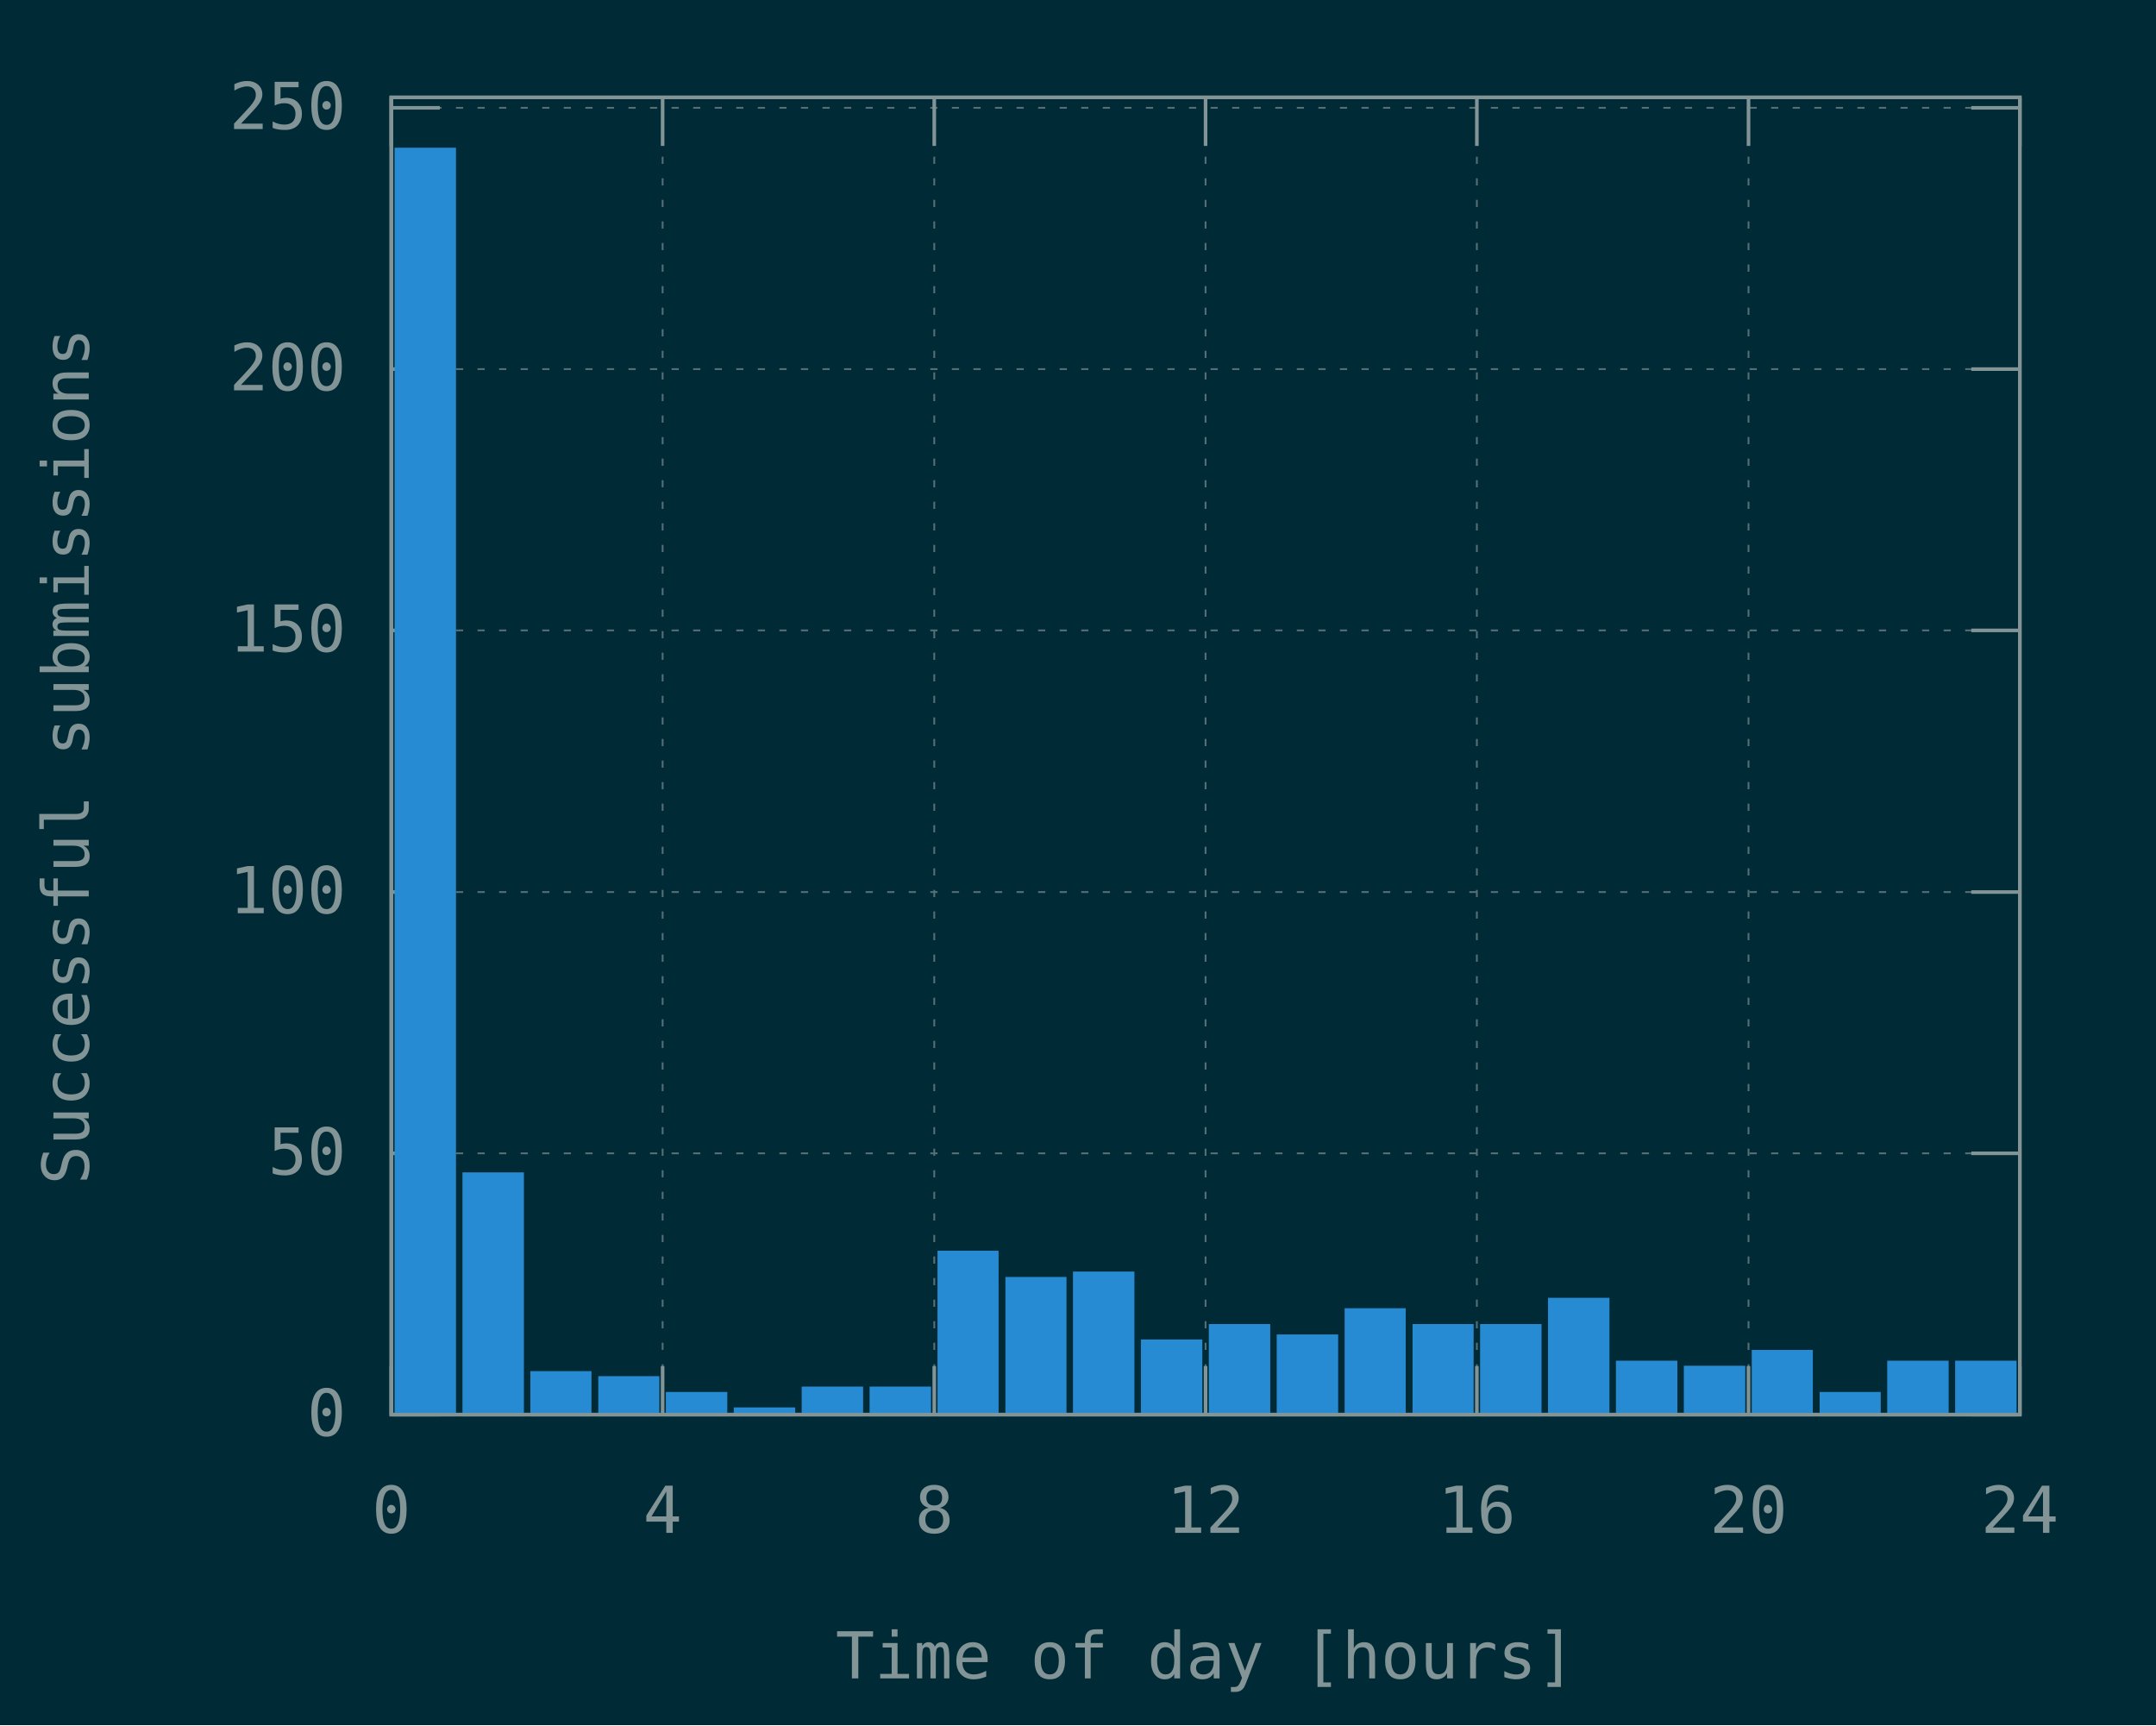
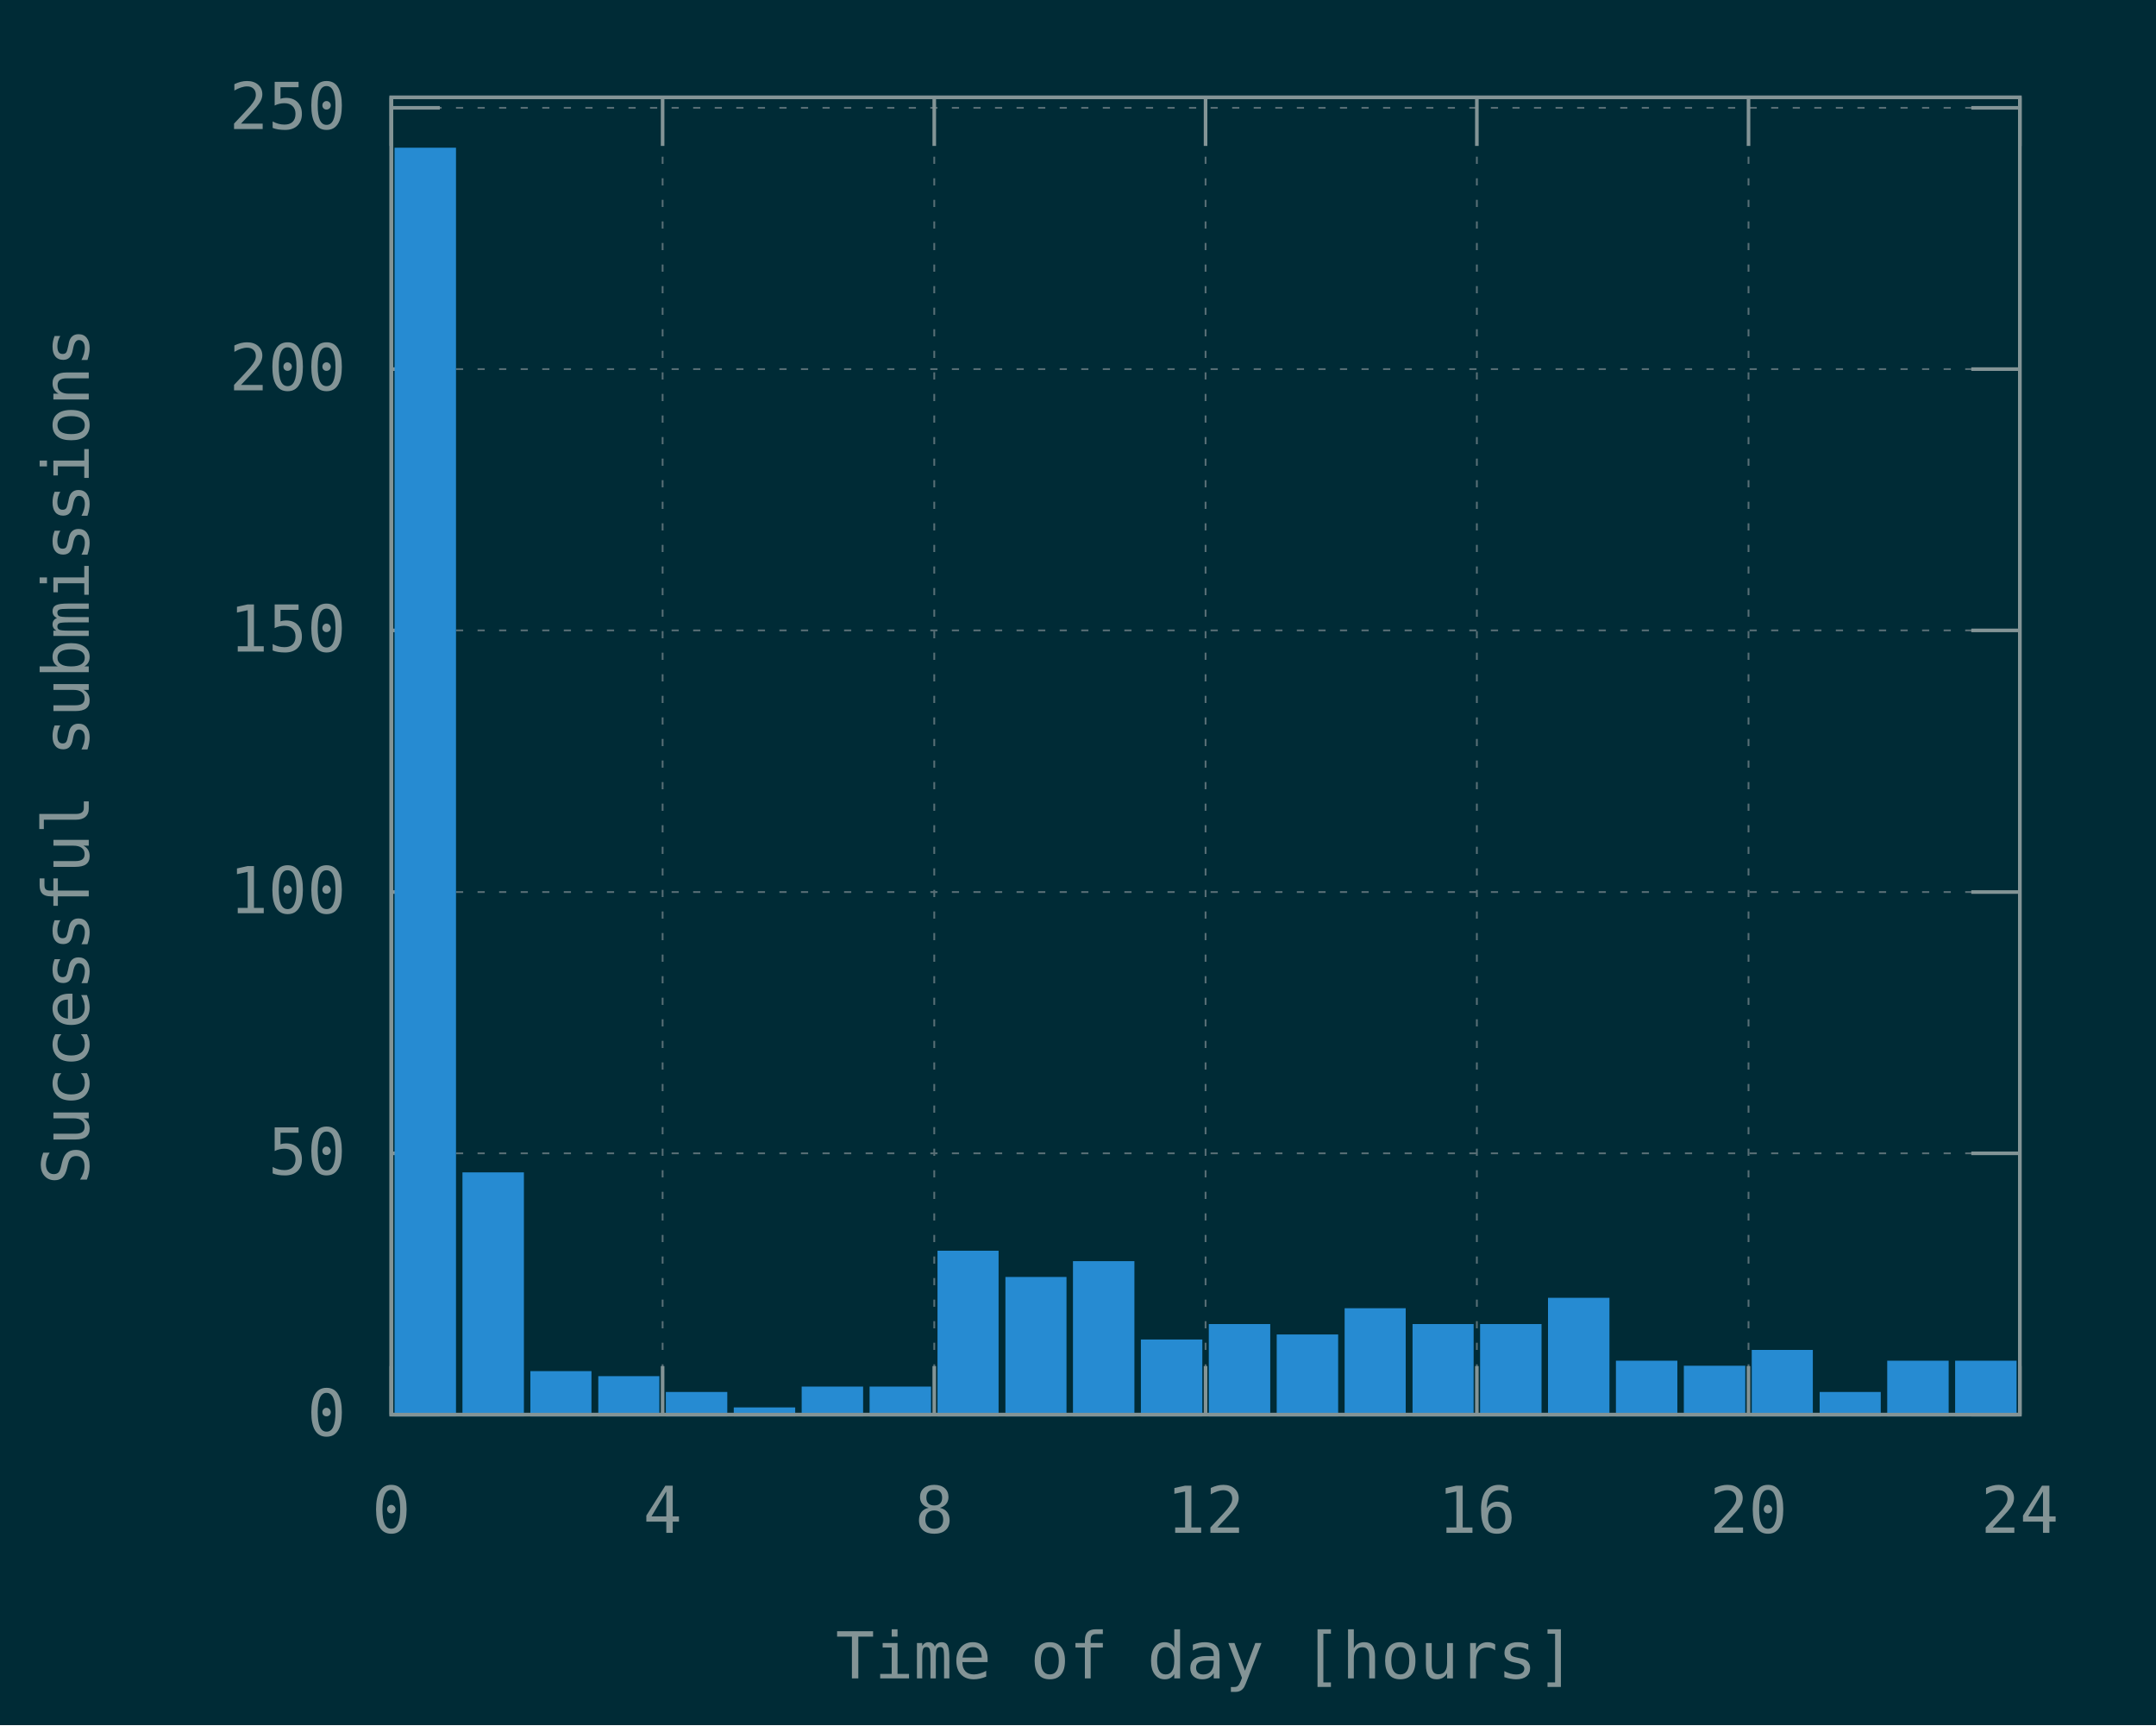
<svg xmlns="http://www.w3.org/2000/svg" xmlns:xlink="http://www.w3.org/1999/xlink" width="600" height="480" viewBox="0 0 600 480">
  <g id="gnuplot_canvas">
    <rect x="0" y="0" width="600" height="480" fill="#002b36" />
    <defs>
      <circle id="gpDot" r="0.5" stroke-width="0.5" stroke="currentColor" />
      <path id="gpPt0" stroke-width="0.148" stroke="currentColor" d="M-1,0 h2 M0,-1 v2" />
      <path id="gpPt1" stroke-width="0.148" stroke="currentColor" d="M-1,-1 L1,1 M1,-1 L-1,1" />
      <path id="gpPt2" stroke-width="0.148" stroke="currentColor" d="M-1,0 L1,0 M0,-1 L0,1 M-1,-1 L1,1 M-1,1 L1,-1" />
      <rect id="gpPt3" stroke-width="0.148" stroke="currentColor" x="-1" y="-1" width="2" height="2" />
      <rect id="gpPt4" stroke-width="0.148" stroke="currentColor" fill="currentColor" x="-1" y="-1" width="2" height="2" />
      <circle id="gpPt5" stroke-width="0.148" stroke="currentColor" cx="0" cy="0" r="1" />
      <use xlink:href="#gpPt5" id="gpPt6" fill="currentColor" stroke="none" />
      <path id="gpPt7" stroke-width="0.148" stroke="currentColor" d="M0,-1.33 L-1.33,0.67 L1.33,0.67 z" />
      <use xlink:href="#gpPt7" id="gpPt8" fill="currentColor" stroke="none" />
      <use xlink:href="#gpPt7" id="gpPt9" stroke="currentColor" transform="rotate(180)" />
      <use xlink:href="#gpPt9" id="gpPt10" fill="currentColor" stroke="none" />
      <use xlink:href="#gpPt3" id="gpPt11" stroke="currentColor" transform="rotate(45)" />
      <use xlink:href="#gpPt11" id="gpPt12" fill="currentColor" stroke="none" />
      <path id="gpPt13" stroke-width="0.148" stroke="currentColor" d="M0,1.330 L1.265,0.411 L0.782,-1.067 L-0.782,-1.076 L-1.265,0.411 z" />
      <use xlink:href="#gpPt13" id="gpPt14" fill="currentColor" stroke="none" />
      <filter id="textbox" filterUnits="objectBoundingBox" x="0" y="0" height="1" width="1">
        <feFlood flood-color="#002B36" flood-opacity="1" result="bgnd" />
        <feComposite in="SourceGraphic" in2="bgnd" operator="atop" />
      </filter>
      <filter id="greybox" filterUnits="objectBoundingBox" x="0" y="0" height="1" width="1">
        <feFlood flood-color="lightgrey" flood-opacity="1" result="grey" />
        <feComposite in="SourceGraphic" in2="grey" operator="atop" />
      </filter>
    </defs>
    <g fill="none" color="#002B36" stroke="currentColor" stroke-width="1.00" stroke-linecap="butt" stroke-linejoin="miter">
</g>
    <g fill="none" color="black" stroke="currentColor" stroke-width="1.00" stroke-linecap="butt" stroke-linejoin="miter">
</g>
    <g fill="none" color="black" stroke="rgb(131, 148, 150)" stroke-width="0.50" stroke-linecap="butt" stroke-linejoin="miter">
</g>
    <g fill="none" color="gray" stroke="currentColor" stroke-width="0.50" stroke-linecap="butt" stroke-linejoin="miter">
      <path stroke="rgb( 88, 110, 117)" stroke-dasharray="2,4" class="gridline" d="M108.9,393.6 L562.1,393.6  " />
    </g>
    <g fill="none" color="gray" stroke="rgb( 88, 110, 117)" stroke-width="1.00" stroke-linecap="butt" stroke-linejoin="miter">
</g>
    <g fill="none" color="black" stroke="currentColor" stroke-width="1.00" stroke-linecap="butt" stroke-linejoin="miter">
      <path stroke="rgb(131, 148, 150)" d="M108.9,393.6 L122.4,393.6 M562.1,393.6 L548.6,393.6  " />
      <g transform="translate(96.3,399.5)" stroke="none" fill="rgb(131,148,150)" font-family="Inconsolata" font-size="18.00" text-anchor="end">
        <text>
          <tspan font-family="Inconsolata"> 0</tspan>
        </text>
      </g>
    </g>
    <g fill="none" color="black" stroke="currentColor" stroke-width="1.00" stroke-linecap="butt" stroke-linejoin="miter">
</g>
    <g fill="none" color="black" stroke="rgb(131, 148, 150)" stroke-width="0.50" stroke-linecap="butt" stroke-linejoin="miter">
</g>
    <g fill="none" color="gray" stroke="currentColor" stroke-width="0.50" stroke-linecap="butt" stroke-linejoin="miter">
      <path stroke="rgb( 88, 110, 117)" stroke-dasharray="2,4" class="gridline" d="M108.9,320.9 L562.1,320.9  " />
    </g>
    <g fill="none" color="gray" stroke="rgb( 88, 110, 117)" stroke-width="1.00" stroke-linecap="butt" stroke-linejoin="miter">
</g>
    <g fill="none" color="black" stroke="currentColor" stroke-width="1.00" stroke-linecap="butt" stroke-linejoin="miter">
      <path stroke="rgb(131, 148, 150)" d="M108.9,320.9 L122.4,320.9 M562.1,320.9 L548.6,320.9  " />
      <g transform="translate(96.3,326.8)" stroke="none" fill="rgb(131,148,150)" font-family="Inconsolata" font-size="18.00" text-anchor="end">
        <text>
          <tspan font-family="Inconsolata"> 50</tspan>
        </text>
      </g>
    </g>
    <g fill="none" color="black" stroke="currentColor" stroke-width="1.00" stroke-linecap="butt" stroke-linejoin="miter">
</g>
    <g fill="none" color="black" stroke="rgb(131, 148, 150)" stroke-width="0.50" stroke-linecap="butt" stroke-linejoin="miter">
</g>
    <g fill="none" color="gray" stroke="currentColor" stroke-width="0.50" stroke-linecap="butt" stroke-linejoin="miter">
      <path stroke="rgb( 88, 110, 117)" stroke-dasharray="2,4" class="gridline" d="M108.9,248.2 L562.1,248.2  " />
    </g>
    <g fill="none" color="gray" stroke="rgb( 88, 110, 117)" stroke-width="1.00" stroke-linecap="butt" stroke-linejoin="miter">
</g>
    <g fill="none" color="black" stroke="currentColor" stroke-width="1.00" stroke-linecap="butt" stroke-linejoin="miter">
      <path stroke="rgb(131, 148, 150)" d="M108.9,248.2 L122.4,248.2 M562.1,248.2 L548.6,248.2  " />
      <g transform="translate(96.3,254.1)" stroke="none" fill="rgb(131,148,150)" font-family="Inconsolata" font-size="18.00" text-anchor="end">
        <text>
          <tspan font-family="Inconsolata"> 100</tspan>
        </text>
      </g>
    </g>
    <g fill="none" color="black" stroke="currentColor" stroke-width="1.00" stroke-linecap="butt" stroke-linejoin="miter">
</g>
    <g fill="none" color="black" stroke="rgb(131, 148, 150)" stroke-width="0.50" stroke-linecap="butt" stroke-linejoin="miter">
</g>
    <g fill="none" color="gray" stroke="currentColor" stroke-width="0.50" stroke-linecap="butt" stroke-linejoin="miter">
      <path stroke="rgb( 88, 110, 117)" stroke-dasharray="2,4" class="gridline" d="M108.9,175.4 L562.1,175.4  " />
    </g>
    <g fill="none" color="gray" stroke="rgb( 88, 110, 117)" stroke-width="1.00" stroke-linecap="butt" stroke-linejoin="miter">
</g>
    <g fill="none" color="black" stroke="currentColor" stroke-width="1.00" stroke-linecap="butt" stroke-linejoin="miter">
      <path stroke="rgb(131, 148, 150)" d="M108.9,175.4 L122.4,175.4 M562.1,175.4 L548.6,175.4  " />
      <g transform="translate(96.3,181.3)" stroke="none" fill="rgb(131,148,150)" font-family="Inconsolata" font-size="18.00" text-anchor="end">
        <text>
          <tspan font-family="Inconsolata"> 150</tspan>
        </text>
      </g>
    </g>
    <g fill="none" color="black" stroke="currentColor" stroke-width="1.00" stroke-linecap="butt" stroke-linejoin="miter">
</g>
    <g fill="none" color="black" stroke="rgb(131, 148, 150)" stroke-width="0.50" stroke-linecap="butt" stroke-linejoin="miter">
</g>
    <g fill="none" color="gray" stroke="currentColor" stroke-width="0.50" stroke-linecap="butt" stroke-linejoin="miter">
      <path stroke="rgb( 88, 110, 117)" stroke-dasharray="2,4" class="gridline" d="M108.9,102.7 L562.1,102.7  " />
    </g>
    <g fill="none" color="gray" stroke="rgb( 88, 110, 117)" stroke-width="1.00" stroke-linecap="butt" stroke-linejoin="miter">
</g>
    <g fill="none" color="black" stroke="currentColor" stroke-width="1.00" stroke-linecap="butt" stroke-linejoin="miter">
      <path stroke="rgb(131, 148, 150)" d="M108.9,102.7 L122.4,102.7 M562.1,102.7 L548.6,102.7  " />
      <g transform="translate(96.3,108.6)" stroke="none" fill="rgb(131,148,150)" font-family="Inconsolata" font-size="18.00" text-anchor="end">
        <text>
          <tspan font-family="Inconsolata"> 200</tspan>
        </text>
      </g>
    </g>
    <g fill="none" color="black" stroke="currentColor" stroke-width="1.00" stroke-linecap="butt" stroke-linejoin="miter">
</g>
    <g fill="none" color="black" stroke="rgb(131, 148, 150)" stroke-width="0.50" stroke-linecap="butt" stroke-linejoin="miter">
</g>
    <g fill="none" color="gray" stroke="currentColor" stroke-width="0.50" stroke-linecap="butt" stroke-linejoin="miter">
      <path stroke="rgb( 88, 110, 117)" stroke-dasharray="2,4" class="gridline" d="M108.9,30.0 L562.1,30.0  " />
    </g>
    <g fill="none" color="gray" stroke="rgb( 88, 110, 117)" stroke-width="1.00" stroke-linecap="butt" stroke-linejoin="miter">
</g>
    <g fill="none" color="black" stroke="currentColor" stroke-width="1.00" stroke-linecap="butt" stroke-linejoin="miter">
      <path stroke="rgb(131, 148, 150)" d="M108.9,30.0 L122.4,30.0 M562.1,30.0 L548.6,30.0  " />
      <g transform="translate(96.3,35.9)" stroke="none" fill="rgb(131,148,150)" font-family="Inconsolata" font-size="18.00" text-anchor="end">
        <text>
          <tspan font-family="Inconsolata"> 250</tspan>
        </text>
      </g>
    </g>
    <g fill="none" color="black" stroke="currentColor" stroke-width="1.00" stroke-linecap="butt" stroke-linejoin="miter">
</g>
    <g fill="none" color="black" stroke="rgb(131, 148, 150)" stroke-width="0.50" stroke-linecap="butt" stroke-linejoin="miter">
</g>
    <g fill="none" color="gray" stroke="currentColor" stroke-width="0.50" stroke-linecap="butt" stroke-linejoin="miter">
      <path stroke="rgb( 88, 110, 117)" stroke-dasharray="2,4" class="gridline" d="M108.9,393.6 L108.9,27.1  " />
    </g>
    <g fill="none" color="gray" stroke="rgb( 88, 110, 117)" stroke-width="1.00" stroke-linecap="butt" stroke-linejoin="miter">
</g>
    <g fill="none" color="black" stroke="currentColor" stroke-width="1.00" stroke-linecap="butt" stroke-linejoin="miter">
      <path stroke="rgb(131, 148, 150)" d="M108.9,393.6 L108.9,380.1 M108.9,27.1 L108.9,40.6  " />
      <g transform="translate(108.9,426.5)" stroke="none" fill="rgb(131,148,150)" font-family="Inconsolata" font-size="18.00" text-anchor="middle">
        <text>
          <tspan font-family="Inconsolata"> 0</tspan>
        </text>
      </g>
    </g>
    <g fill="none" color="black" stroke="currentColor" stroke-width="1.00" stroke-linecap="butt" stroke-linejoin="miter">
</g>
    <g fill="none" color="black" stroke="rgb(131, 148, 150)" stroke-width="0.50" stroke-linecap="butt" stroke-linejoin="miter">
</g>
    <g fill="none" color="gray" stroke="currentColor" stroke-width="0.50" stroke-linecap="butt" stroke-linejoin="miter">
      <path stroke="rgb( 88, 110, 117)" stroke-dasharray="2,4" class="gridline" d="M184.4,393.6 L184.4,27.1  " />
    </g>
    <g fill="none" color="gray" stroke="rgb( 88, 110, 117)" stroke-width="1.00" stroke-linecap="butt" stroke-linejoin="miter">
</g>
    <g fill="none" color="black" stroke="currentColor" stroke-width="1.00" stroke-linecap="butt" stroke-linejoin="miter">
      <path stroke="rgb(131, 148, 150)" d="M184.4,393.6 L184.4,380.1 M184.4,27.1 L184.4,40.6  " />
      <g transform="translate(184.4,426.5)" stroke="none" fill="rgb(131,148,150)" font-family="Inconsolata" font-size="18.00" text-anchor="middle">
        <text>
          <tspan font-family="Inconsolata"> 4</tspan>
        </text>
      </g>
    </g>
    <g fill="none" color="black" stroke="currentColor" stroke-width="1.00" stroke-linecap="butt" stroke-linejoin="miter">
</g>
    <g fill="none" color="black" stroke="rgb(131, 148, 150)" stroke-width="0.50" stroke-linecap="butt" stroke-linejoin="miter">
</g>
    <g fill="none" color="gray" stroke="currentColor" stroke-width="0.50" stroke-linecap="butt" stroke-linejoin="miter">
      <path stroke="rgb( 88, 110, 117)" stroke-dasharray="2,4" class="gridline" d="M260.0,393.6 L260.0,27.1  " />
    </g>
    <g fill="none" color="gray" stroke="rgb( 88, 110, 117)" stroke-width="1.00" stroke-linecap="butt" stroke-linejoin="miter">
</g>
    <g fill="none" color="black" stroke="currentColor" stroke-width="1.00" stroke-linecap="butt" stroke-linejoin="miter">
      <path stroke="rgb(131, 148, 150)" d="M260.0,393.6 L260.0,380.1 M260.0,27.1 L260.0,40.6  " />
      <g transform="translate(260.0,426.5)" stroke="none" fill="rgb(131,148,150)" font-family="Inconsolata" font-size="18.00" text-anchor="middle">
        <text>
          <tspan font-family="Inconsolata"> 8</tspan>
        </text>
      </g>
    </g>
    <g fill="none" color="black" stroke="currentColor" stroke-width="1.00" stroke-linecap="butt" stroke-linejoin="miter">
</g>
    <g fill="none" color="black" stroke="rgb(131, 148, 150)" stroke-width="0.50" stroke-linecap="butt" stroke-linejoin="miter">
</g>
    <g fill="none" color="gray" stroke="currentColor" stroke-width="0.50" stroke-linecap="butt" stroke-linejoin="miter">
      <path stroke="rgb( 88, 110, 117)" stroke-dasharray="2,4" class="gridline" d="M335.5,393.6 L335.5,27.1  " />
    </g>
    <g fill="none" color="gray" stroke="rgb( 88, 110, 117)" stroke-width="1.00" stroke-linecap="butt" stroke-linejoin="miter">
</g>
    <g fill="none" color="black" stroke="currentColor" stroke-width="1.00" stroke-linecap="butt" stroke-linejoin="miter">
      <path stroke="rgb(131, 148, 150)" d="M335.5,393.6 L335.5,380.1 M335.5,27.1 L335.5,40.6  " />
      <g transform="translate(335.5,426.5)" stroke="none" fill="rgb(131,148,150)" font-family="Inconsolata" font-size="18.00" text-anchor="middle">
        <text>
          <tspan font-family="Inconsolata"> 12</tspan>
        </text>
      </g>
    </g>
    <g fill="none" color="black" stroke="currentColor" stroke-width="1.00" stroke-linecap="butt" stroke-linejoin="miter">
</g>
    <g fill="none" color="black" stroke="rgb(131, 148, 150)" stroke-width="0.50" stroke-linecap="butt" stroke-linejoin="miter">
</g>
    <g fill="none" color="gray" stroke="currentColor" stroke-width="0.50" stroke-linecap="butt" stroke-linejoin="miter">
      <path stroke="rgb( 88, 110, 117)" stroke-dasharray="2,4" class="gridline" d="M411.0,393.6 L411.0,27.1  " />
    </g>
    <g fill="none" color="gray" stroke="rgb( 88, 110, 117)" stroke-width="1.00" stroke-linecap="butt" stroke-linejoin="miter">
</g>
    <g fill="none" color="black" stroke="currentColor" stroke-width="1.00" stroke-linecap="butt" stroke-linejoin="miter">
      <path stroke="rgb(131, 148, 150)" d="M411.0,393.6 L411.0,380.1 M411.0,27.1 L411.0,40.6  " />
      <g transform="translate(411.0,426.5)" stroke="none" fill="rgb(131,148,150)" font-family="Inconsolata" font-size="18.00" text-anchor="middle">
        <text>
          <tspan font-family="Inconsolata"> 16</tspan>
        </text>
      </g>
    </g>
    <g fill="none" color="black" stroke="currentColor" stroke-width="1.00" stroke-linecap="butt" stroke-linejoin="miter">
</g>
    <g fill="none" color="black" stroke="rgb(131, 148, 150)" stroke-width="0.50" stroke-linecap="butt" stroke-linejoin="miter">
</g>
    <g fill="none" color="gray" stroke="currentColor" stroke-width="0.50" stroke-linecap="butt" stroke-linejoin="miter">
      <path stroke="rgb( 88, 110, 117)" stroke-dasharray="2,4" class="gridline" d="M486.6,393.6 L486.6,40.6 L486.6,27.1  " />
    </g>
    <g fill="none" color="gray" stroke="rgb( 88, 110, 117)" stroke-width="1.00" stroke-linecap="butt" stroke-linejoin="miter">
</g>
    <g fill="none" color="black" stroke="currentColor" stroke-width="1.00" stroke-linecap="butt" stroke-linejoin="miter">
      <path stroke="rgb(131, 148, 150)" d="M486.6,393.6 L486.6,380.1 M486.6,27.1 L486.6,40.6  " />
      <g transform="translate(486.6,426.5)" stroke="none" fill="rgb(131,148,150)" font-family="Inconsolata" font-size="18.00" text-anchor="middle">
        <text>
          <tspan font-family="Inconsolata"> 20</tspan>
        </text>
      </g>
    </g>
    <g fill="none" color="black" stroke="currentColor" stroke-width="1.00" stroke-linecap="butt" stroke-linejoin="miter">
</g>
    <g fill="none" color="black" stroke="rgb(131, 148, 150)" stroke-width="0.50" stroke-linecap="butt" stroke-linejoin="miter">
</g>
    <g fill="none" color="gray" stroke="currentColor" stroke-width="0.50" stroke-linecap="butt" stroke-linejoin="miter">
      <path stroke="rgb( 88, 110, 117)" stroke-dasharray="2,4" class="gridline" d="M562.1,393.6 L562.1,27.1  " />
    </g>
    <g fill="none" color="gray" stroke="rgb( 88, 110, 117)" stroke-width="1.00" stroke-linecap="butt" stroke-linejoin="miter">
</g>
    <g fill="none" color="black" stroke="currentColor" stroke-width="1.00" stroke-linecap="butt" stroke-linejoin="miter">
      <path stroke="rgb(131, 148, 150)" d="M562.1,393.6 L562.1,380.1 M562.1,27.1 L562.1,40.6  " />
      <g transform="translate(562.1,426.5)" stroke="none" fill="rgb(131,148,150)" font-family="Inconsolata" font-size="18.00" text-anchor="middle">
        <text>
          <tspan font-family="Inconsolata"> 24</tspan>
        </text>
      </g>
    </g>
    <g fill="none" color="black" stroke="currentColor" stroke-width="1.00" stroke-linecap="butt" stroke-linejoin="miter">
</g>
    <g fill="none" color="black" stroke="currentColor" stroke-width="1.00" stroke-linecap="butt" stroke-linejoin="miter">
      <path stroke="rgb(131, 148, 150)" d="M108.9,27.1 L108.9,393.6 L562.1,393.6 L562.1,27.1 L108.9,27.1 Z  " />
    </g>
    <g fill="none" color="black" stroke="currentColor" stroke-width="1.00" stroke-linecap="butt" stroke-linejoin="miter">
      <g transform="translate(24.7,210.4) rotate(270)" stroke="none" fill="rgb(131,148,150)" font-family="Inconsolata" font-size="18.00" text-anchor="middle">
        <text>
          <tspan font-family="Inconsolata">Successful submissions</tspan>
        </text>
      </g>
    </g>
    <g fill="none" color="black" stroke="currentColor" stroke-width="1.00" stroke-linecap="butt" stroke-linejoin="miter">
      <g transform="translate(335.5,467.0)" stroke="none" fill="rgb(131,148,150)" font-family="Inconsolata" font-size="18.00" text-anchor="middle">
        <text>
          <tspan font-family="Inconsolata">Time of day [hours]</tspan>
        </text>
      </g>
    </g>
    <g fill="none" color="black" stroke="currentColor" stroke-width="1.00" stroke-linecap="butt" stroke-linejoin="miter">
</g>
    <g id="gnuplot_plot_1">
      <g fill="none" color="black" stroke="currentColor" stroke-width="1.00" stroke-linecap="butt" stroke-linejoin="miter">
        <g stroke="none" shape-rendering="crispEdges">
          <polygon fill="rgb( 38, 139, 210)" points="110.3,393.6 126.5,393.6 126.5,41.5 110.3,41.5 " />
        </g>
        <path stroke="rgb( 38, 139, 210)" d="M110.3,393.6 L110.3,41.6 L126.4,41.6 L126.4,393.6 L110.3,393.6 Z  " />
        <g stroke="none" shape-rendering="crispEdges">
          <polygon fill="rgb( 38, 139, 210)" points="129.2,393.6 145.4,393.6 145.4,326.6 129.2,326.6 " />
        </g>
        <path stroke="rgb( 38, 139, 210)" d="M129.2,393.6 L129.2,326.7 L145.3,326.7 L145.3,393.6 L129.2,393.6 Z  " />
        <g stroke="none" shape-rendering="crispEdges">
          <polygon fill="rgb( 38, 139, 210)" points="148.1,393.6 164.2,393.6 164.2,381.9 148.1,381.9 " />
        </g>
        <path stroke="rgb( 38, 139, 210)" d="M148.1,393.6 L148.1,382.0 L164.1,382.0 L164.1,393.6 L148.1,393.6 Z  " />
        <g stroke="none" shape-rendering="crispEdges">
          <polygon fill="rgb( 38, 139, 210)" points="167.0,393.6 183.1,393.6 183.1,383.3 167.0,383.3 " />
        </g>
        <path stroke="rgb( 38, 139, 210)" d="M167.0,393.6 L167.0,383.4 L183.0,383.4 L183.0,393.6 L167.0,393.6 Z  " />
        <g stroke="none" shape-rendering="crispEdges">
          <polygon fill="rgb( 38, 139, 210)" points="185.8,393.6 202.0,393.6 202.0,387.7 185.8,387.7 " />
        </g>
        <path stroke="rgb( 38, 139, 210)" d="M185.8,393.6 L185.8,387.8 L201.9,387.8 L201.9,393.6 L185.8,393.6 Z  " />
        <g stroke="none" shape-rendering="crispEdges">
          <polygon fill="rgb( 38, 139, 210)" points="204.7,393.6 220.9,393.6 220.9,392.0 204.7,392.0 " />
        </g>
        <path stroke="rgb( 38, 139, 210)" d="M204.7,393.6 L204.7,392.1 L220.8,392.1 L220.8,393.6 L204.7,393.6 Z  " />
        <g stroke="none" shape-rendering="crispEdges">
          <polygon fill="rgb( 38, 139, 210)" points="223.6,393.6 239.8,393.6 239.8,386.2 223.6,386.2 " />
        </g>
        <path stroke="rgb( 38, 139, 210)" d="M223.6,393.6 L223.6,386.3 L239.7,386.3 L239.7,393.6 L223.6,393.6 Z  " />
        <g stroke="none" shape-rendering="crispEdges">
          <polygon fill="rgb( 38, 139, 210)" points="242.5,393.6 258.7,393.6 258.7,386.2 242.5,386.2 " />
        </g>
        <path stroke="rgb( 38, 139, 210)" d="M242.5,393.6 L242.5,386.3 L258.6,386.3 L258.6,393.6 L242.5,393.6 Z  " />
        <g stroke="none" shape-rendering="crispEdges">
          <polygon fill="rgb( 38, 139, 210)" points="261.4,393.6 277.5,393.6 277.5,348.4 261.4,348.4 " />
        </g>
        <path stroke="rgb( 38, 139, 210)" d="M261.4,393.6 L261.4,348.5 L277.4,348.5 L277.4,393.6 L261.4,393.6 Z  " />
        <g stroke="none" shape-rendering="crispEdges">
          <polygon fill="rgb( 38, 139, 210)" points="280.3,393.6 296.4,393.6 296.4,355.7 280.3,355.7 " />
        </g>
        <path stroke="rgb( 38, 139, 210)" d="M280.3,393.6 L280.3,355.8 L296.3,355.8 L296.3,393.6 L280.3,393.6 Z  " />
        <g stroke="none" shape-rendering="crispEdges">
-           <polygon fill="rgb( 38, 139, 210)" points="299.1,393.6 315.3,393.6 315.3,354.2 299.1,354.2 " />
-         </g>
-         <path stroke="rgb( 38, 139, 210)" d="M299.1,393.6 L299.1,354.3 L315.2,354.3 L315.2,393.6 L299.1,393.6 Z  " />
+           <polygon fill="rgb( 38, 139, 210)" points="299.1,393.6 315.3,393.6 315.3,351.3 299.1,351.3 " />
+         </g>
+         <path stroke="rgb( 38, 139, 210)" d="M299.1,393.6 L299.1,351.4 L315.2,351.4 L315.2,393.6 L299.1,393.6 Z  " />
        <g stroke="none" shape-rendering="crispEdges">
          <polygon fill="rgb( 38, 139, 210)" points="318.0,393.6 334.2,393.6 334.2,373.1 318.0,373.1 " />
        </g>
        <path stroke="rgb( 38, 139, 210)" d="M318.0,393.6 L318.0,373.2 L334.1,373.2 L334.1,393.6 L318.0,393.6 Z  " />
        <g stroke="none" shape-rendering="crispEdges">
          <polygon fill="rgb( 38, 139, 210)" points="336.9,393.6 353.1,393.6 353.1,368.8 336.9,368.8 " />
        </g>
        <path stroke="rgb( 38, 139, 210)" d="M336.9,393.6 L336.9,368.9 L353.0,368.9 L353.0,393.6 L336.9,393.6 Z  " />
        <g stroke="none" shape-rendering="crispEdges">
          <polygon fill="rgb( 38, 139, 210)" points="355.8,393.6 372.0,393.6 372.0,371.7 355.8,371.7 " />
        </g>
        <path stroke="rgb( 38, 139, 210)" d="M355.8,393.6 L355.8,371.8 L371.9,371.8 L371.9,393.6 L355.8,393.6 Z  " />
        <g stroke="none" shape-rendering="crispEdges">
          <polygon fill="rgb( 38, 139, 210)" points="374.7,393.6 390.8,393.6 390.8,364.4 374.7,364.4 " />
        </g>
        <path stroke="rgb( 38, 139, 210)" d="M374.7,393.6 L374.7,364.5 L390.7,364.5 L390.7,393.6 L374.7,393.6 Z  " />
        <g stroke="none" shape-rendering="crispEdges">
          <polygon fill="rgb( 38, 139, 210)" points="393.6,393.6 409.7,393.6 409.7,368.8 393.6,368.8 " />
        </g>
        <path stroke="rgb( 38, 139, 210)" d="M393.6,393.6 L393.6,368.9 L409.6,368.9 L409.6,393.6 L393.6,393.6 Z  " />
        <g stroke="none" shape-rendering="crispEdges">
          <polygon fill="rgb( 38, 139, 210)" points="412.4,393.6 428.6,393.6 428.6,368.8 412.4,368.8 " />
        </g>
        <path stroke="rgb( 38, 139, 210)" d="M412.4,393.6 L412.4,368.9 L428.5,368.9 L428.5,393.6 L412.4,393.6 Z  " />
        <g stroke="none" shape-rendering="crispEdges">
          <polygon fill="rgb( 38, 139, 210)" points="431.3,393.6 447.5,393.6 447.5,361.5 431.3,361.5 " />
        </g>
        <path stroke="rgb( 38, 139, 210)" d="M431.3,393.6 L431.3,361.6 L447.4,361.6 L447.4,393.6 L431.3,393.6 Z  " />
        <g stroke="none" shape-rendering="crispEdges">
          <polygon fill="rgb( 38, 139, 210)" points="450.2,393.6 466.4,393.6 466.4,379.0 450.2,379.0 " />
        </g>
        <path stroke="rgb( 38, 139, 210)" d="M450.2,393.6 L450.2,379.1 L466.3,379.1 L466.3,393.6 L450.2,393.6 Z  " />
        <g stroke="none" shape-rendering="crispEdges">
          <polygon fill="rgb( 38, 139, 210)" points="469.1,393.6 485.3,393.6 485.3,380.4 469.1,380.4 " />
        </g>
        <path stroke="rgb( 38, 139, 210)" d="M469.1,393.6 L469.1,380.5 L485.2,380.5 L485.2,393.6 L469.1,393.6 Z  " />
        <g stroke="none" shape-rendering="crispEdges">
          <polygon fill="rgb( 38, 139, 210)" points="488.0,393.6 504.1,393.6 504.1,376.0 488.0,376.0 " />
        </g>
        <path stroke="rgb( 38, 139, 210)" d="M488.0,393.6 L488.0,376.1 L504.0,376.1 L504.0,393.6 L488.0,393.6 Z  " />
        <g stroke="none" shape-rendering="crispEdges">
          <polygon fill="rgb( 38, 139, 210)" points="506.9,393.6 523.0,393.6 523.0,387.7 506.9,387.7 " />
        </g>
        <path stroke="rgb( 38, 139, 210)" d="M506.9,393.6 L506.9,387.8 L522.9,387.8 L522.9,393.6 L506.9,393.6 Z  " />
        <g stroke="none" shape-rendering="crispEdges">
          <polygon fill="rgb( 38, 139, 210)" points="525.7,393.6 541.9,393.6 541.9,379.0 525.7,379.0 " />
        </g>
        <path stroke="rgb( 38, 139, 210)" d="M525.7,393.6 L525.7,379.1 L541.8,379.1 L541.8,393.6 L525.7,393.6 Z  " />
        <g stroke="none" shape-rendering="crispEdges">
          <polygon fill="rgb( 38, 139, 210)" points="544.6,393.6 560.8,393.6 560.8,379.0 544.6,379.0 " />
        </g>
        <path stroke="rgb( 38, 139, 210)" d="M544.6,393.6 L544.6,379.1 L560.7,379.1 L560.7,393.6 L544.6,393.6 Z  " />
      </g>
    </g>
    <g fill="none" color="#002B36" stroke="rgb( 38, 139, 210)" stroke-width="2.00" stroke-linecap="butt" stroke-linejoin="miter">
</g>
    <g fill="none" color="black" stroke="currentColor" stroke-width="2.00" stroke-linecap="butt" stroke-linejoin="miter">
</g>
    <g fill="none" color="black" stroke="black" stroke-width="1.00" stroke-linecap="butt" stroke-linejoin="miter">
</g>
    <g fill="none" color="black" stroke="currentColor" stroke-width="1.00" stroke-linecap="butt" stroke-linejoin="miter">
      <path stroke="rgb(131, 148, 150)" d="M108.9,27.1 L108.9,393.6 L562.1,393.6 L562.1,27.1 L108.9,27.1 Z  " />
    </g>
    <g fill="none" color="black" stroke="currentColor" stroke-width="1.00" stroke-linecap="butt" stroke-linejoin="miter">
</g>
  </g>
</svg>
